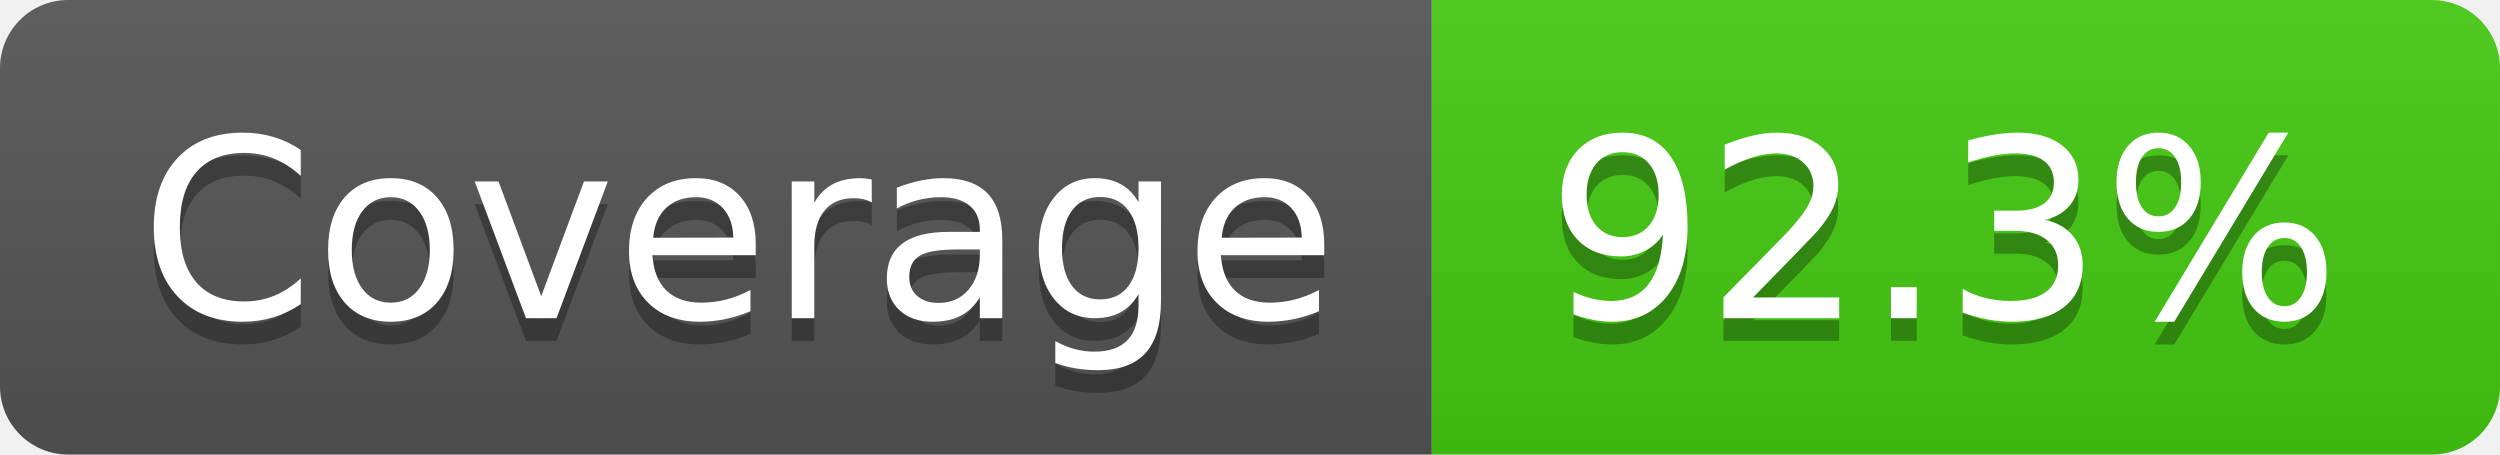
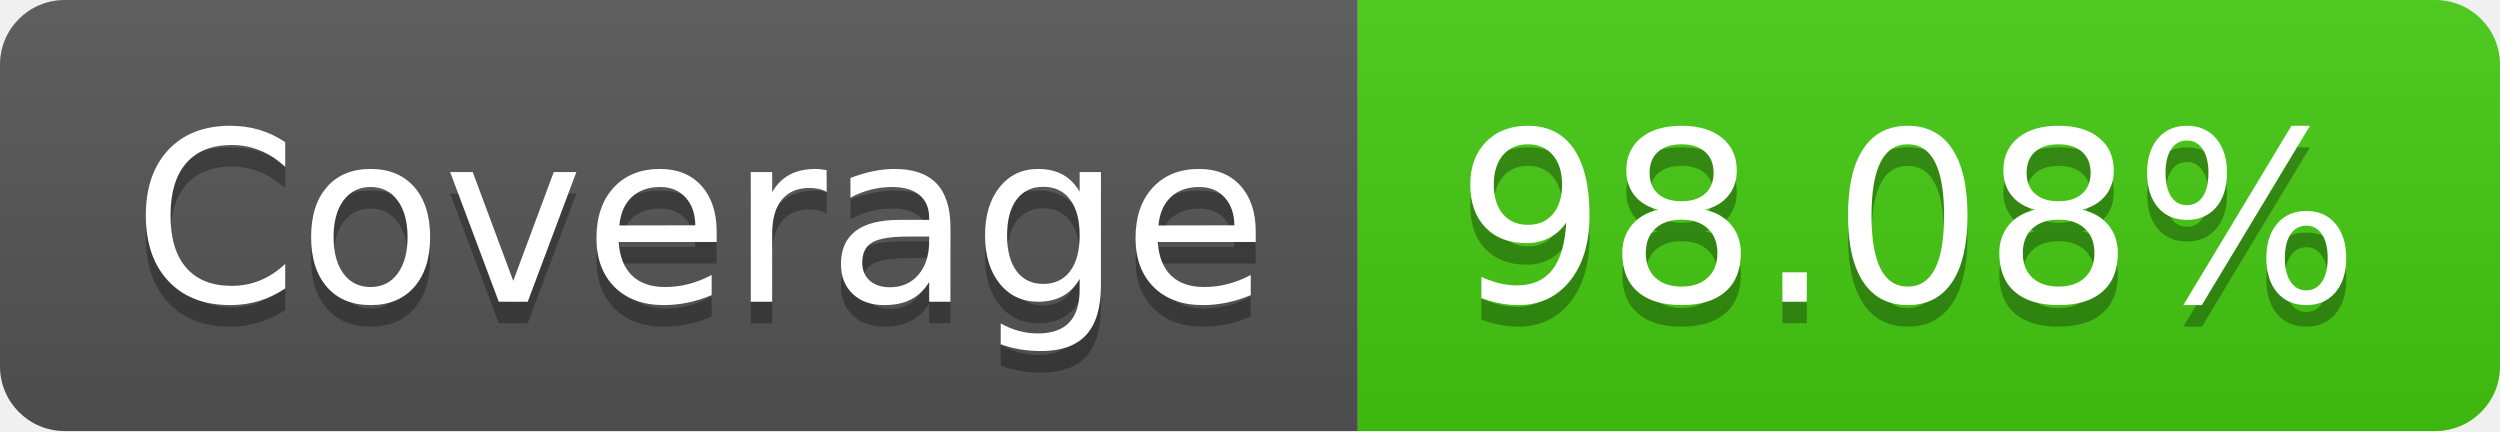
- <svg xmlns="http://www.w3.org/2000/svg" width="110" height="20" role="img" aria-label="Coverage: 92.3%">
+ <svg xmlns="http://www.w3.org/2000/svg" width="116" height="20" role="img" aria-label="Coverage: 98.08%">
  <linearGradient id="s" x2="0" y2="100%">
    <stop offset="0" stop-color="#bbb" stop-opacity=".1" />
    <stop offset="1" stop-opacity=".1" />
  </linearGradient>
  <clipPath id="r">
-     <rect width="110" height="20" rx="3" fill="#fff" />
+     <rect width="116" height="20" rx="3" fill="#fff" />
  </clipPath>
  <g clip-path="url(#r)">
    <rect width="63" height="20" fill="#555" />
-     <rect x="63" width="47" height="20" fill="#4c1" />
-     <rect width="110" height="20" fill="url(#s)" />
+     <rect x="63" width="53" height="20" fill="#4c1" />
+     <rect width="116" height="20" fill="url(#s)" />
  </g>
  <g fill="#fff" text-anchor="middle" font-family="Verdana,Geneva,DejaVu Sans,sans-serif" text-rendering="geometricPrecision" font-size="110">
    <text aria-hidden="true" x="325" y="150" fill="#010101" fill-opacity=".3" transform="scale(.1)" textLength="530">Coverage</text>
    <text x="325" y="140" transform="scale(.1)" fill="#fff" textLength="530">Coverage</text>
-     <text aria-hidden="true" x="855" y="150" fill="#010101" fill-opacity=".3" transform="scale(.1)" textLength="370">92.3%</text>
-     <text x="855" y="140" transform="scale(.1)" fill="#fff" textLength="370">92.3%</text>
+     <text aria-hidden="true" x="885" y="150" fill="#010101" fill-opacity=".3" transform="scale(.1)" textLength="430">98.08%</text>
+     <text x="885" y="140" transform="scale(.1)" fill="#fff" textLength="430">98.08%</text>
  </g>
</svg>
